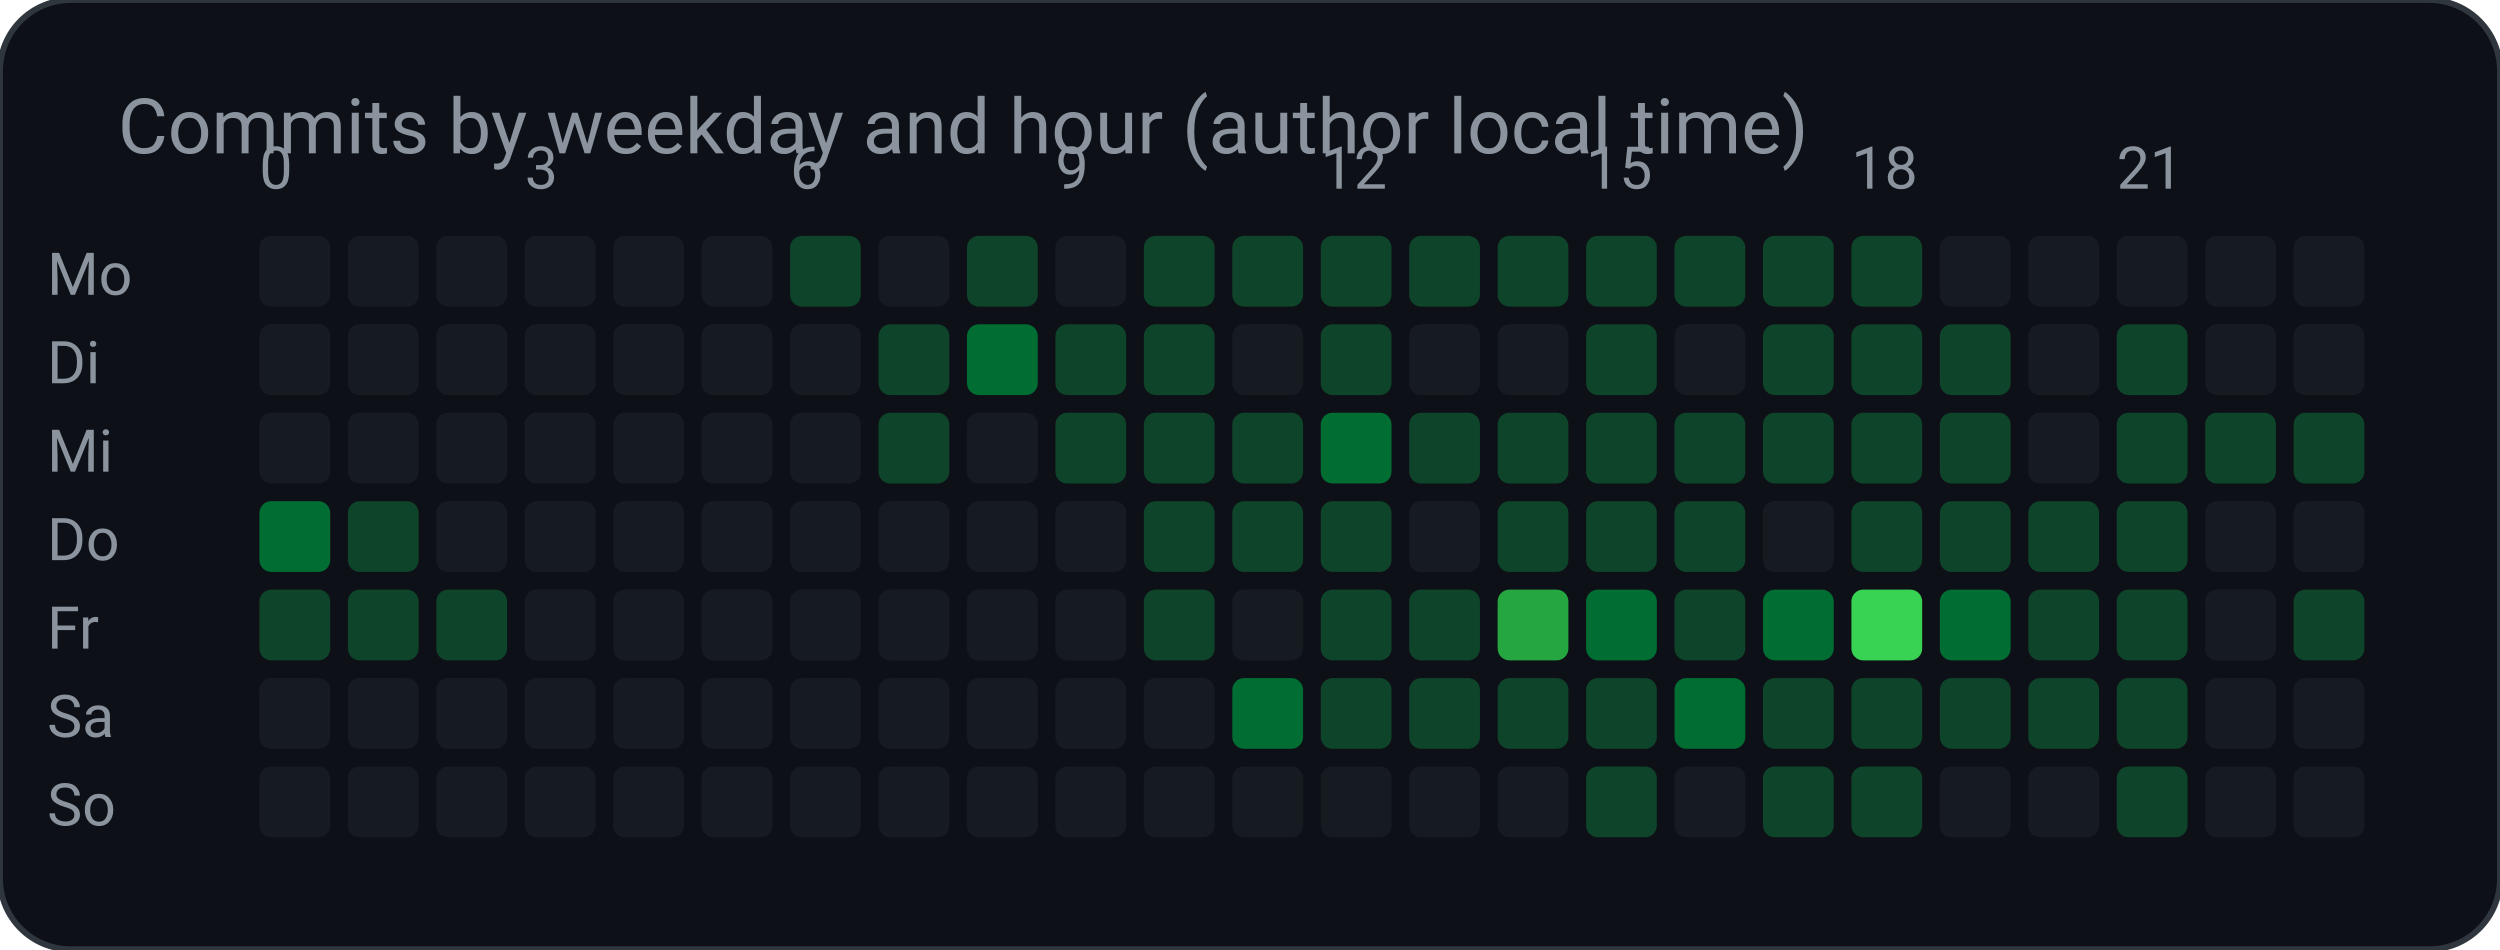
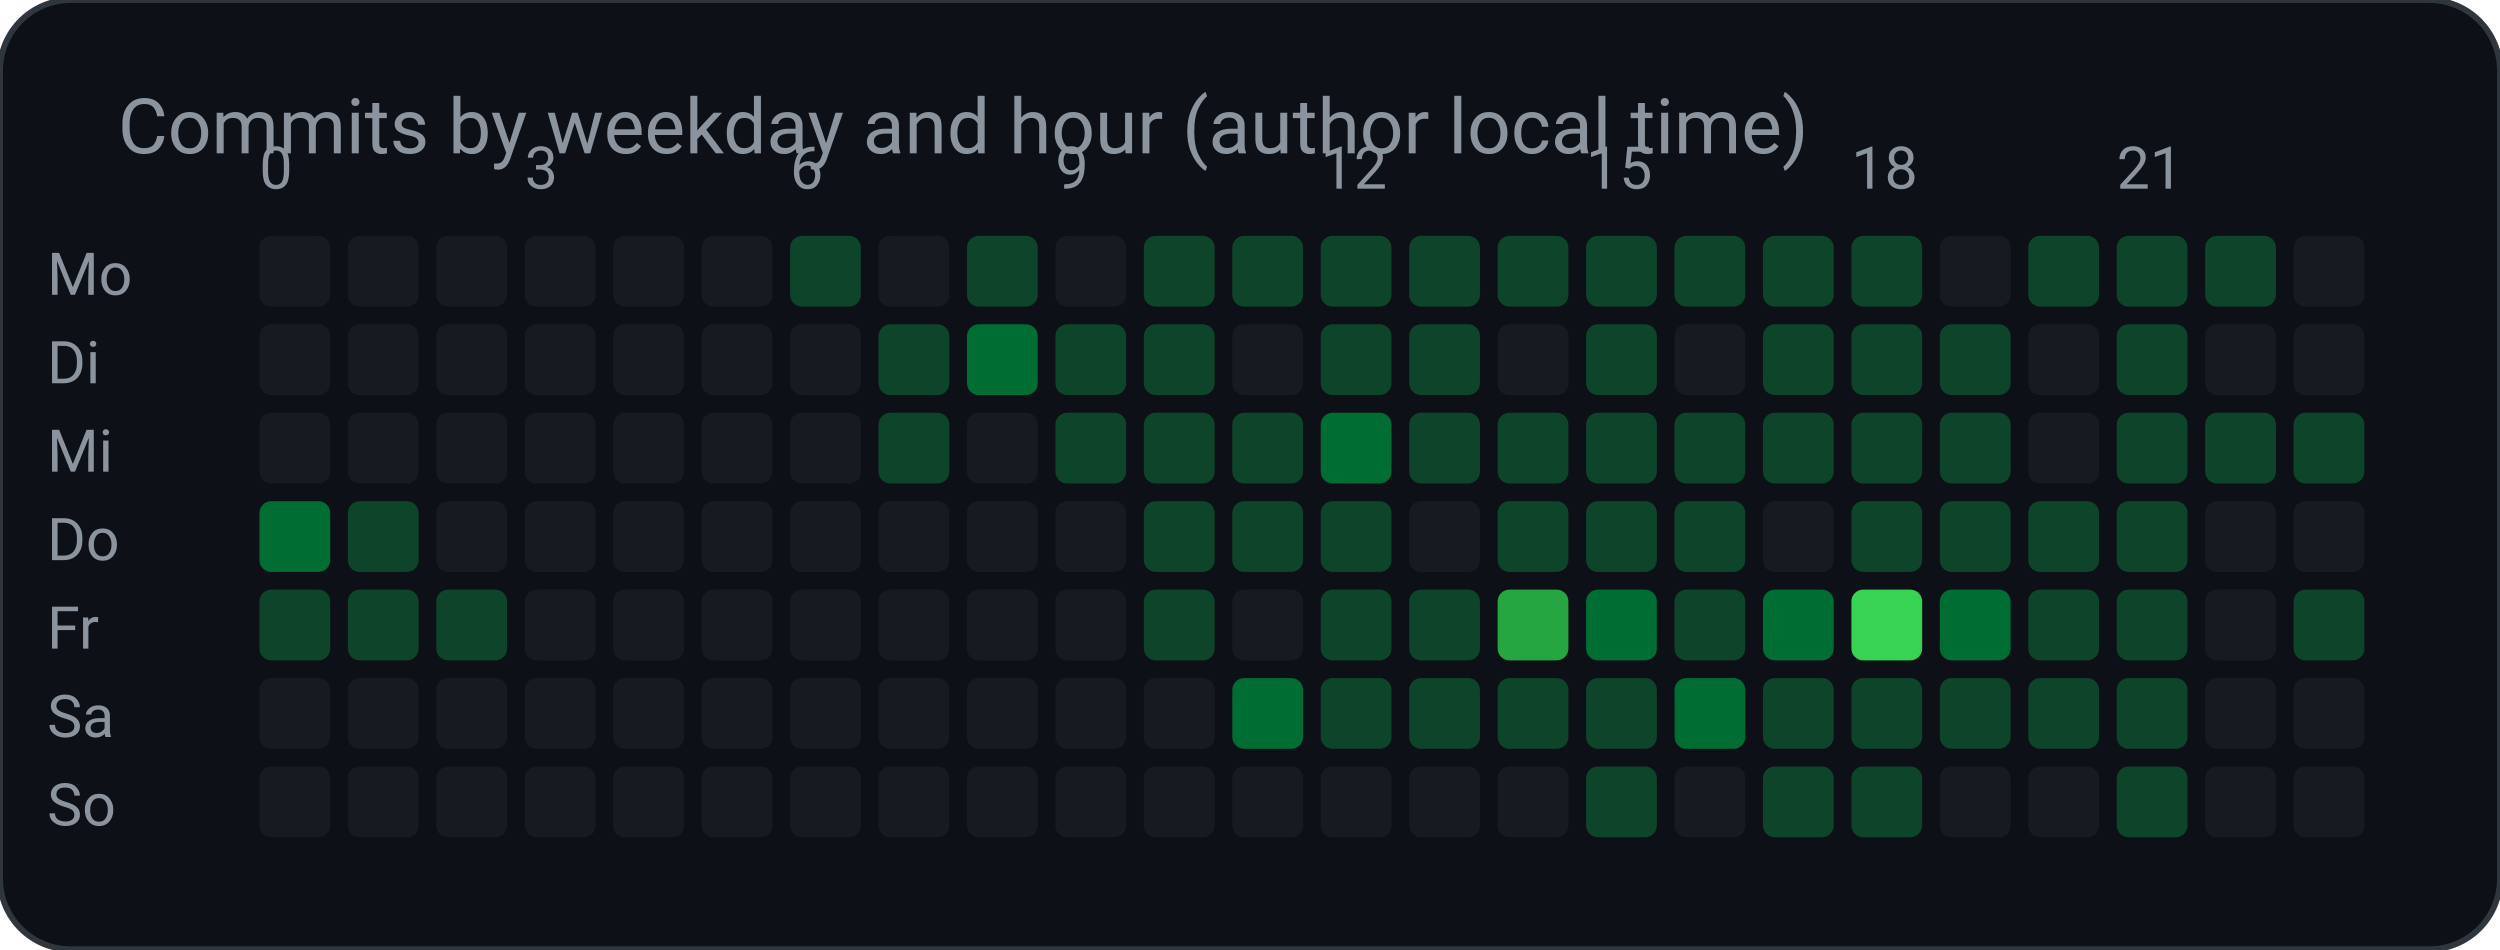
<svg xmlns="http://www.w3.org/2000/svg" width="424" height="161" viewBox="0 0 424 161" role="img" aria-label="Commits by weekday and hour (author local time)">
  <rect width="424" height="161" rx="12" fill="#0d1117" stroke="#30363d" />
  <text x="20" y="26" fill="#8b949e" font-family="ui-sans-serif, system-ui, -apple-system, Segoe UI, Roboto, Helvetica, Arial, sans-serif" font-size="13">Commits by weekday and hour (author local time)</text>
  <text x="8.0" y="50.0" fill="#8b949e" font-family="ui-sans-serif, system-ui, -apple-system, Segoe UI, Roboto, Helvetica, Arial, sans-serif" font-size="10" text-anchor="start" font-weight="400">Mo</text>
  <rect x="44.0" y="40.0" width="12.0" height="12.0" rx="2" fill="#161b22" />
  <rect x="59.0" y="40.0" width="12.0" height="12.0" rx="2" fill="#161b22" />
  <rect x="74.0" y="40.0" width="12.0" height="12.0" rx="2" fill="#161b22" />
  <rect x="89.0" y="40.0" width="12.0" height="12.0" rx="2" fill="#161b22" />
  <rect x="104.0" y="40.0" width="12.0" height="12.0" rx="2" fill="#161b22" />
  <rect x="119.0" y="40.0" width="12.0" height="12.0" rx="2" fill="#161b22" />
  <rect x="134.0" y="40.0" width="12.0" height="12.0" rx="2" fill="#0e4429" />
  <rect x="149.0" y="40.0" width="12.0" height="12.0" rx="2" fill="#161b22" />
  <rect x="164.0" y="40.0" width="12.0" height="12.0" rx="2" fill="#0e4429" />
  <rect x="179.0" y="40.0" width="12.0" height="12.0" rx="2" fill="#161b22" />
  <rect x="194.0" y="40.0" width="12.0" height="12.0" rx="2" fill="#0e4429" />
  <rect x="209.0" y="40.0" width="12.0" height="12.0" rx="2" fill="#0e4429" />
  <rect x="224.0" y="40.0" width="12.0" height="12.0" rx="2" fill="#0e4429" />
  <rect x="239.0" y="40.0" width="12.0" height="12.0" rx="2" fill="#0e4429" />
  <rect x="254.0" y="40.0" width="12.0" height="12.0" rx="2" fill="#0e4429" />
  <rect x="269.0" y="40.0" width="12.0" height="12.0" rx="2" fill="#0e4429" />
  <rect x="284.0" y="40.0" width="12.0" height="12.0" rx="2" fill="#0e4429" />
  <rect x="299.0" y="40.0" width="12.0" height="12.0" rx="2" fill="#0e4429" />
  <rect x="314.0" y="40.0" width="12.0" height="12.0" rx="2" fill="#0e4429" />
  <rect x="329.0" y="40.0" width="12.0" height="12.0" rx="2" fill="#161b22" />
-   <rect x="344.0" y="40.0" width="12.0" height="12.0" rx="2" fill="#161b22" />
-   <rect x="359.0" y="40.0" width="12.0" height="12.0" rx="2" fill="#161b22" />
-   <rect x="374.0" y="40.0" width="12.0" height="12.0" rx="2" fill="#161b22" />
+   <rect x="344.0" y="40.0" width="12.0" height="12.0" rx="2" fill="#0e4429" />
+   <rect x="359.0" y="40.0" width="12.0" height="12.0" rx="2" fill="#0e4429" />
+   <rect x="374.0" y="40.0" width="12.0" height="12.0" rx="2" fill="#0e4429" />
  <rect x="389.0" y="40.0" width="12.0" height="12.0" rx="2" fill="#161b22" />
  <text x="8.0" y="65.0" fill="#8b949e" font-family="ui-sans-serif, system-ui, -apple-system, Segoe UI, Roboto, Helvetica, Arial, sans-serif" font-size="10" text-anchor="start" font-weight="400">Di</text>
  <rect x="44.0" y="55.0" width="12.0" height="12.0" rx="2" fill="#161b22" />
  <rect x="59.0" y="55.0" width="12.0" height="12.0" rx="2" fill="#161b22" />
  <rect x="74.0" y="55.0" width="12.0" height="12.0" rx="2" fill="#161b22" />
  <rect x="89.0" y="55.0" width="12.0" height="12.0" rx="2" fill="#161b22" />
  <rect x="104.0" y="55.0" width="12.0" height="12.0" rx="2" fill="#161b22" />
  <rect x="119.0" y="55.0" width="12.0" height="12.0" rx="2" fill="#161b22" />
  <rect x="134.0" y="55.0" width="12.0" height="12.0" rx="2" fill="#161b22" />
  <rect x="149.0" y="55.0" width="12.0" height="12.0" rx="2" fill="#0e4429" />
  <rect x="164.0" y="55.0" width="12.0" height="12.0" rx="2" fill="#006d32" />
  <rect x="179.0" y="55.0" width="12.0" height="12.0" rx="2" fill="#0e4429" />
  <rect x="194.0" y="55.0" width="12.0" height="12.0" rx="2" fill="#0e4429" />
  <rect x="209.0" y="55.0" width="12.0" height="12.0" rx="2" fill="#161b22" />
  <rect x="224.0" y="55.0" width="12.0" height="12.0" rx="2" fill="#0e4429" />
-   <rect x="239.0" y="55.0" width="12.0" height="12.0" rx="2" fill="#161b22" />
+   <rect x="239.0" y="55.0" width="12.0" height="12.0" rx="2" fill="#0e4429" />
  <rect x="254.0" y="55.0" width="12.0" height="12.0" rx="2" fill="#161b22" />
  <rect x="269.0" y="55.0" width="12.0" height="12.0" rx="2" fill="#0e4429" />
  <rect x="284.0" y="55.0" width="12.0" height="12.0" rx="2" fill="#161b22" />
  <rect x="299.0" y="55.0" width="12.0" height="12.0" rx="2" fill="#0e4429" />
  <rect x="314.0" y="55.0" width="12.0" height="12.0" rx="2" fill="#0e4429" />
  <rect x="329.0" y="55.0" width="12.0" height="12.0" rx="2" fill="#0e4429" />
  <rect x="344.0" y="55.0" width="12.0" height="12.0" rx="2" fill="#161b22" />
  <rect x="359.0" y="55.0" width="12.0" height="12.0" rx="2" fill="#0e4429" />
  <rect x="374.0" y="55.0" width="12.0" height="12.0" rx="2" fill="#161b22" />
  <rect x="389.0" y="55.0" width="12.0" height="12.0" rx="2" fill="#161b22" />
  <text x="8.0" y="80.0" fill="#8b949e" font-family="ui-sans-serif, system-ui, -apple-system, Segoe UI, Roboto, Helvetica, Arial, sans-serif" font-size="10" text-anchor="start" font-weight="400">Mi</text>
  <rect x="44.0" y="70.0" width="12.0" height="12.0" rx="2" fill="#161b22" />
  <rect x="59.0" y="70.0" width="12.0" height="12.0" rx="2" fill="#161b22" />
  <rect x="74.0" y="70.0" width="12.0" height="12.0" rx="2" fill="#161b22" />
  <rect x="89.0" y="70.0" width="12.0" height="12.0" rx="2" fill="#161b22" />
  <rect x="104.0" y="70.0" width="12.0" height="12.0" rx="2" fill="#161b22" />
  <rect x="119.0" y="70.0" width="12.0" height="12.0" rx="2" fill="#161b22" />
  <rect x="134.0" y="70.0" width="12.0" height="12.0" rx="2" fill="#161b22" />
  <rect x="149.0" y="70.0" width="12.0" height="12.0" rx="2" fill="#0e4429" />
  <rect x="164.0" y="70.0" width="12.0" height="12.0" rx="2" fill="#161b22" />
  <rect x="179.0" y="70.0" width="12.0" height="12.0" rx="2" fill="#0e4429" />
  <rect x="194.0" y="70.0" width="12.0" height="12.0" rx="2" fill="#0e4429" />
  <rect x="209.0" y="70.0" width="12.0" height="12.0" rx="2" fill="#0e4429" />
  <rect x="224.0" y="70.0" width="12.0" height="12.0" rx="2" fill="#006d32" />
  <rect x="239.0" y="70.0" width="12.0" height="12.0" rx="2" fill="#0e4429" />
  <rect x="254.0" y="70.0" width="12.0" height="12.0" rx="2" fill="#0e4429" />
  <rect x="269.0" y="70.0" width="12.0" height="12.0" rx="2" fill="#0e4429" />
  <rect x="284.0" y="70.0" width="12.0" height="12.0" rx="2" fill="#0e4429" />
  <rect x="299.0" y="70.0" width="12.0" height="12.0" rx="2" fill="#0e4429" />
  <rect x="314.0" y="70.0" width="12.0" height="12.0" rx="2" fill="#0e4429" />
  <rect x="329.0" y="70.0" width="12.0" height="12.0" rx="2" fill="#0e4429" />
  <rect x="344.0" y="70.0" width="12.0" height="12.0" rx="2" fill="#161b22" />
  <rect x="359.0" y="70.0" width="12.0" height="12.0" rx="2" fill="#0e4429" />
  <rect x="374.0" y="70.0" width="12.0" height="12.0" rx="2" fill="#0e4429" />
  <rect x="389.0" y="70.0" width="12.0" height="12.0" rx="2" fill="#0e4429" />
  <text x="8.0" y="95.0" fill="#8b949e" font-family="ui-sans-serif, system-ui, -apple-system, Segoe UI, Roboto, Helvetica, Arial, sans-serif" font-size="10" text-anchor="start" font-weight="400">Do</text>
  <rect x="44.0" y="85.0" width="12.0" height="12.0" rx="2" fill="#006d32" />
  <rect x="59.0" y="85.0" width="12.0" height="12.0" rx="2" fill="#0e4429" />
  <rect x="74.0" y="85.0" width="12.0" height="12.0" rx="2" fill="#161b22" />
  <rect x="89.0" y="85.0" width="12.0" height="12.0" rx="2" fill="#161b22" />
  <rect x="104.0" y="85.0" width="12.0" height="12.0" rx="2" fill="#161b22" />
  <rect x="119.0" y="85.0" width="12.0" height="12.0" rx="2" fill="#161b22" />
  <rect x="134.0" y="85.0" width="12.0" height="12.0" rx="2" fill="#161b22" />
  <rect x="149.0" y="85.0" width="12.0" height="12.0" rx="2" fill="#161b22" />
  <rect x="164.0" y="85.0" width="12.0" height="12.0" rx="2" fill="#161b22" />
  <rect x="179.0" y="85.0" width="12.0" height="12.0" rx="2" fill="#161b22" />
  <rect x="194.0" y="85.0" width="12.0" height="12.0" rx="2" fill="#0e4429" />
  <rect x="209.0" y="85.0" width="12.0" height="12.0" rx="2" fill="#0e4429" />
  <rect x="224.0" y="85.0" width="12.0" height="12.0" rx="2" fill="#0e4429" />
  <rect x="239.0" y="85.0" width="12.0" height="12.0" rx="2" fill="#161b22" />
  <rect x="254.0" y="85.0" width="12.0" height="12.0" rx="2" fill="#0e4429" />
  <rect x="269.0" y="85.0" width="12.0" height="12.0" rx="2" fill="#0e4429" />
  <rect x="284.0" y="85.0" width="12.0" height="12.0" rx="2" fill="#0e4429" />
  <rect x="299.0" y="85.0" width="12.0" height="12.0" rx="2" fill="#161b22" />
  <rect x="314.0" y="85.0" width="12.0" height="12.0" rx="2" fill="#0e4429" />
  <rect x="329.0" y="85.0" width="12.0" height="12.0" rx="2" fill="#0e4429" />
  <rect x="344.0" y="85.0" width="12.0" height="12.0" rx="2" fill="#0e4429" />
  <rect x="359.0" y="85.0" width="12.0" height="12.0" rx="2" fill="#0e4429" />
  <rect x="374.0" y="85.0" width="12.0" height="12.0" rx="2" fill="#161b22" />
  <rect x="389.0" y="85.0" width="12.0" height="12.0" rx="2" fill="#161b22" />
  <text x="8.0" y="110.0" fill="#8b949e" font-family="ui-sans-serif, system-ui, -apple-system, Segoe UI, Roboto, Helvetica, Arial, sans-serif" font-size="10" text-anchor="start" font-weight="400">Fr</text>
  <rect x="44.0" y="100.0" width="12.0" height="12.0" rx="2" fill="#0e4429" />
  <rect x="59.0" y="100.0" width="12.0" height="12.0" rx="2" fill="#0e4429" />
  <rect x="74.0" y="100.0" width="12.0" height="12.0" rx="2" fill="#0e4429" />
  <rect x="89.0" y="100.0" width="12.0" height="12.0" rx="2" fill="#161b22" />
  <rect x="104.0" y="100.0" width="12.0" height="12.0" rx="2" fill="#161b22" />
  <rect x="119.0" y="100.0" width="12.0" height="12.0" rx="2" fill="#161b22" />
  <rect x="134.0" y="100.0" width="12.0" height="12.0" rx="2" fill="#161b22" />
  <rect x="149.0" y="100.0" width="12.0" height="12.0" rx="2" fill="#161b22" />
  <rect x="164.0" y="100.0" width="12.0" height="12.0" rx="2" fill="#161b22" />
  <rect x="179.0" y="100.0" width="12.0" height="12.0" rx="2" fill="#161b22" />
  <rect x="194.0" y="100.0" width="12.0" height="12.0" rx="2" fill="#0e4429" />
  <rect x="209.0" y="100.0" width="12.0" height="12.0" rx="2" fill="#161b22" />
  <rect x="224.0" y="100.0" width="12.0" height="12.0" rx="2" fill="#0e4429" />
  <rect x="239.0" y="100.0" width="12.0" height="12.0" rx="2" fill="#0e4429" />
  <rect x="254.0" y="100.0" width="12.0" height="12.0" rx="2" fill="#26a641" />
  <rect x="269.0" y="100.0" width="12.0" height="12.0" rx="2" fill="#006d32" />
  <rect x="284.0" y="100.0" width="12.0" height="12.0" rx="2" fill="#0e4429" />
  <rect x="299.0" y="100.0" width="12.0" height="12.0" rx="2" fill="#006d32" />
  <rect x="314.0" y="100.0" width="12.0" height="12.0" rx="2" fill="#39d353" />
  <rect x="329.0" y="100.0" width="12.0" height="12.0" rx="2" fill="#006d32" />
  <rect x="344.0" y="100.0" width="12.0" height="12.0" rx="2" fill="#0e4429" />
  <rect x="359.0" y="100.0" width="12.0" height="12.0" rx="2" fill="#0e4429" />
  <rect x="374.0" y="100.0" width="12.0" height="12.0" rx="2" fill="#161b22" />
  <rect x="389.0" y="100.0" width="12.0" height="12.0" rx="2" fill="#0e4429" />
  <text x="8.0" y="125.0" fill="#8b949e" font-family="ui-sans-serif, system-ui, -apple-system, Segoe UI, Roboto, Helvetica, Arial, sans-serif" font-size="10" text-anchor="start" font-weight="400">Sa</text>
  <rect x="44.0" y="115.0" width="12.0" height="12.0" rx="2" fill="#161b22" />
  <rect x="59.0" y="115.0" width="12.0" height="12.0" rx="2" fill="#161b22" />
  <rect x="74.0" y="115.0" width="12.0" height="12.0" rx="2" fill="#161b22" />
  <rect x="89.0" y="115.0" width="12.0" height="12.0" rx="2" fill="#161b22" />
  <rect x="104.0" y="115.0" width="12.0" height="12.0" rx="2" fill="#161b22" />
  <rect x="119.0" y="115.0" width="12.0" height="12.0" rx="2" fill="#161b22" />
  <rect x="134.0" y="115.0" width="12.0" height="12.0" rx="2" fill="#161b22" />
  <rect x="149.0" y="115.0" width="12.0" height="12.0" rx="2" fill="#161b22" />
  <rect x="164.0" y="115.0" width="12.0" height="12.0" rx="2" fill="#161b22" />
  <rect x="179.0" y="115.0" width="12.0" height="12.0" rx="2" fill="#161b22" />
  <rect x="194.0" y="115.0" width="12.0" height="12.0" rx="2" fill="#161b22" />
  <rect x="209.0" y="115.0" width="12.0" height="12.0" rx="2" fill="#006d32" />
  <rect x="224.0" y="115.0" width="12.0" height="12.0" rx="2" fill="#0e4429" />
  <rect x="239.0" y="115.0" width="12.0" height="12.0" rx="2" fill="#0e4429" />
  <rect x="254.0" y="115.0" width="12.0" height="12.0" rx="2" fill="#0e4429" />
  <rect x="269.0" y="115.0" width="12.0" height="12.0" rx="2" fill="#0e4429" />
  <rect x="284.0" y="115.0" width="12.0" height="12.0" rx="2" fill="#006d32" />
  <rect x="299.0" y="115.0" width="12.0" height="12.0" rx="2" fill="#0e4429" />
  <rect x="314.0" y="115.0" width="12.0" height="12.0" rx="2" fill="#0e4429" />
  <rect x="329.0" y="115.0" width="12.0" height="12.0" rx="2" fill="#0e4429" />
  <rect x="344.0" y="115.0" width="12.0" height="12.0" rx="2" fill="#0e4429" />
  <rect x="359.0" y="115.0" width="12.0" height="12.0" rx="2" fill="#0e4429" />
  <rect x="374.0" y="115.0" width="12.0" height="12.0" rx="2" fill="#161b22" />
  <rect x="389.0" y="115.0" width="12.0" height="12.0" rx="2" fill="#161b22" />
  <text x="8.0" y="140.0" fill="#8b949e" font-family="ui-sans-serif, system-ui, -apple-system, Segoe UI, Roboto, Helvetica, Arial, sans-serif" font-size="10" text-anchor="start" font-weight="400">So</text>
  <rect x="44.0" y="130.0" width="12.0" height="12.0" rx="2" fill="#161b22" />
  <rect x="59.0" y="130.0" width="12.0" height="12.0" rx="2" fill="#161b22" />
  <rect x="74.0" y="130.0" width="12.0" height="12.0" rx="2" fill="#161b22" />
  <rect x="89.0" y="130.0" width="12.0" height="12.0" rx="2" fill="#161b22" />
  <rect x="104.0" y="130.0" width="12.0" height="12.0" rx="2" fill="#161b22" />
  <rect x="119.0" y="130.0" width="12.0" height="12.0" rx="2" fill="#161b22" />
  <rect x="134.0" y="130.0" width="12.0" height="12.0" rx="2" fill="#161b22" />
  <rect x="149.0" y="130.0" width="12.0" height="12.0" rx="2" fill="#161b22" />
  <rect x="164.0" y="130.0" width="12.0" height="12.0" rx="2" fill="#161b22" />
  <rect x="179.0" y="130.0" width="12.0" height="12.0" rx="2" fill="#161b22" />
  <rect x="194.0" y="130.0" width="12.0" height="12.0" rx="2" fill="#161b22" />
  <rect x="209.0" y="130.0" width="12.0" height="12.0" rx="2" fill="#161b22" />
  <rect x="224.0" y="130.0" width="12.0" height="12.0" rx="2" fill="#161b22" />
  <rect x="239.0" y="130.0" width="12.0" height="12.0" rx="2" fill="#161b22" />
  <rect x="254.0" y="130.0" width="12.0" height="12.0" rx="2" fill="#161b22" />
  <rect x="269.0" y="130.0" width="12.0" height="12.0" rx="2" fill="#0e4429" />
  <rect x="284.0" y="130.0" width="12.0" height="12.0" rx="2" fill="#161b22" />
  <rect x="299.0" y="130.0" width="12.0" height="12.0" rx="2" fill="#0e4429" />
  <rect x="314.0" y="130.0" width="12.0" height="12.0" rx="2" fill="#0e4429" />
  <rect x="329.0" y="130.0" width="12.0" height="12.0" rx="2" fill="#161b22" />
  <rect x="344.0" y="130.0" width="12.0" height="12.0" rx="2" fill="#161b22" />
  <rect x="359.0" y="130.0" width="12.0" height="12.0" rx="2" fill="#0e4429" />
  <rect x="374.0" y="130.0" width="12.0" height="12.0" rx="2" fill="#161b22" />
  <rect x="389.0" y="130.0" width="12.0" height="12.0" rx="2" fill="#161b22" />
  <text x="44.0" y="32.0" fill="#8b949e" font-family="ui-sans-serif, system-ui, -apple-system, Segoe UI, Roboto, Helvetica, Arial, sans-serif" font-size="10" text-anchor="start" font-weight="400">0</text>
  <text x="89.0" y="32.0" fill="#8b949e" font-family="ui-sans-serif, system-ui, -apple-system, Segoe UI, Roboto, Helvetica, Arial, sans-serif" font-size="10" text-anchor="start" font-weight="400">3</text>
  <text x="134.0" y="32.0" fill="#8b949e" font-family="ui-sans-serif, system-ui, -apple-system, Segoe UI, Roboto, Helvetica, Arial, sans-serif" font-size="10" text-anchor="start" font-weight="400">6</text>
  <text x="179.0" y="32.0" fill="#8b949e" font-family="ui-sans-serif, system-ui, -apple-system, Segoe UI, Roboto, Helvetica, Arial, sans-serif" font-size="10" text-anchor="start" font-weight="400">9</text>
  <text x="224.0" y="32.0" fill="#8b949e" font-family="ui-sans-serif, system-ui, -apple-system, Segoe UI, Roboto, Helvetica, Arial, sans-serif" font-size="10" text-anchor="start" font-weight="400">12</text>
  <text x="269.0" y="32.0" fill="#8b949e" font-family="ui-sans-serif, system-ui, -apple-system, Segoe UI, Roboto, Helvetica, Arial, sans-serif" font-size="10" text-anchor="start" font-weight="400">15</text>
  <text x="314.0" y="32.0" fill="#8b949e" font-family="ui-sans-serif, system-ui, -apple-system, Segoe UI, Roboto, Helvetica, Arial, sans-serif" font-size="10" text-anchor="start" font-weight="400">18</text>
  <text x="359.0" y="32.0" fill="#8b949e" font-family="ui-sans-serif, system-ui, -apple-system, Segoe UI, Roboto, Helvetica, Arial, sans-serif" font-size="10" text-anchor="start" font-weight="400">21</text>
</svg>
